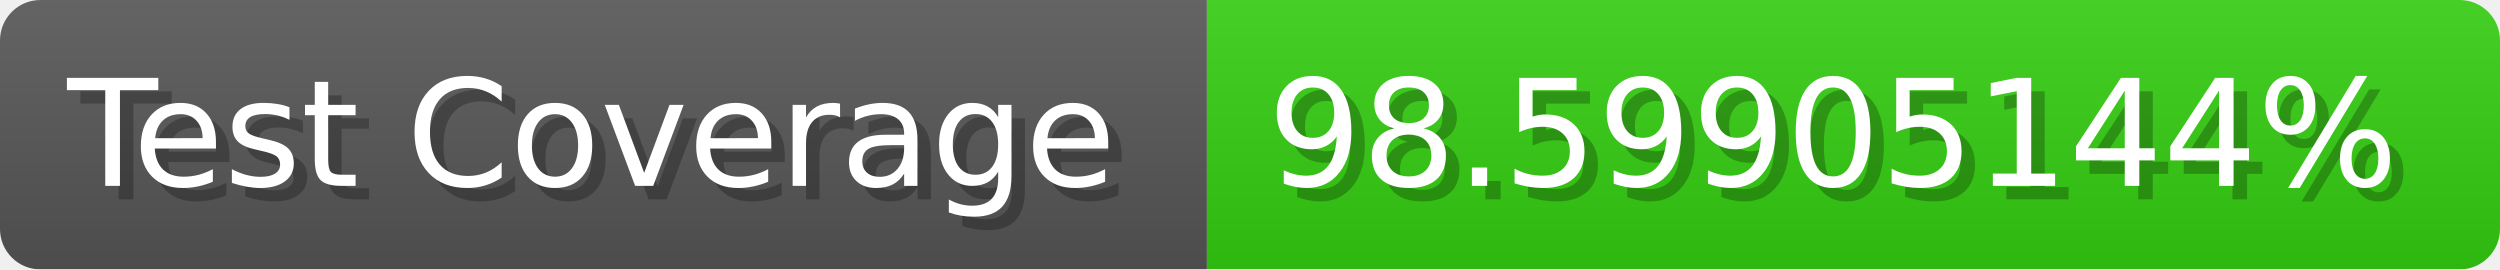
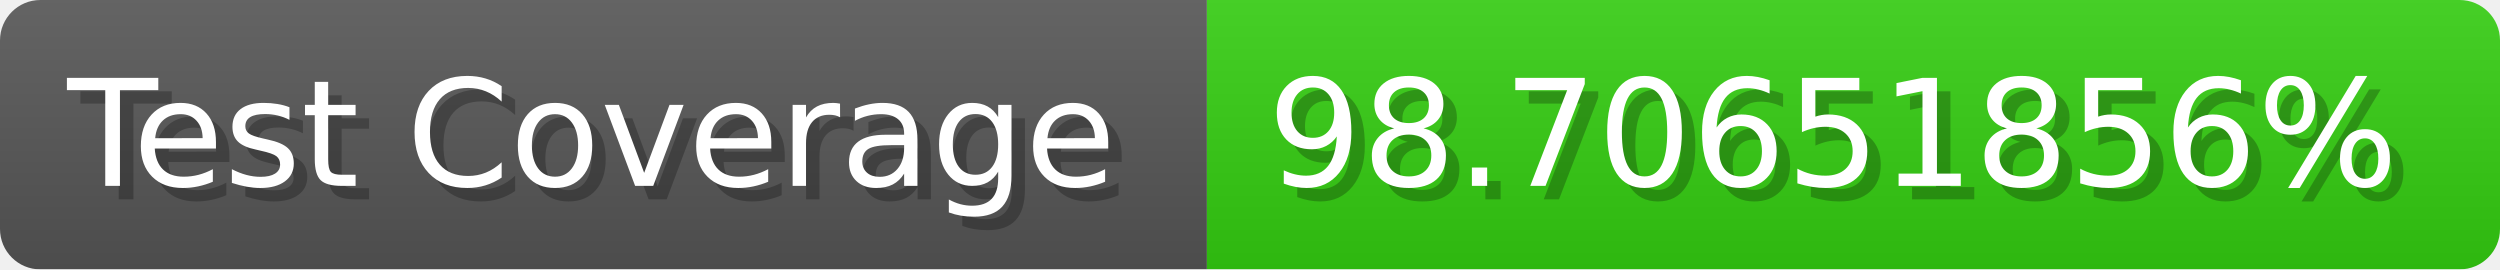
- <svg xmlns="http://www.w3.org/2000/svg" width="185.6" height="20" viewBox="0 0 1856 200" role="img" aria-label="Test Coverage: 98.59905144%">
+ <svg xmlns="http://www.w3.org/2000/svg" width="185.6" height="20" viewBox="0 0 1856 200" role="img" aria-label="Test Coverage: 98.70651856%">
  <linearGradient id="a" x2="0" y2="100%">
    <stop offset="0" stop-opacity=".1" stop-color="#EEE" />
    <stop offset="1" stop-opacity=".1" />
  </linearGradient>
  <mask id="m">
    <rect width="1856" height="200" rx="30" fill="#FFF" />
  </mask>
  <g mask="url(#m)">
    <rect width="896" height="200" fill="#555" />
    <rect width="960" height="200" fill="#3C1" x="896" />
    <rect width="1856" height="200" fill="url(#a)" />
  </g>
  <g aria-hidden="true" fill="#fff" text-anchor="start" font-family="Verdana,DejaVu Sans,sans-serif" font-size="110">
    <text x="60" y="148" textLength="796" fill="#000" opacity="0.25">Test Coverage</text>
    <text x="50" y="138" textLength="796">Test Coverage</text>
-     <text x="951" y="148" textLength="860" fill="#000" opacity="0.25">98.59905144%</text>
-     <text x="941" y="138" textLength="860">98.59905144%</text>
+     <text x="951" y="148" textLength="860" fill="#000" opacity="0.25">98.70651856%</text>
+     <text x="941" y="138" textLength="860">98.70651856%</text>
  </g>
</svg>
